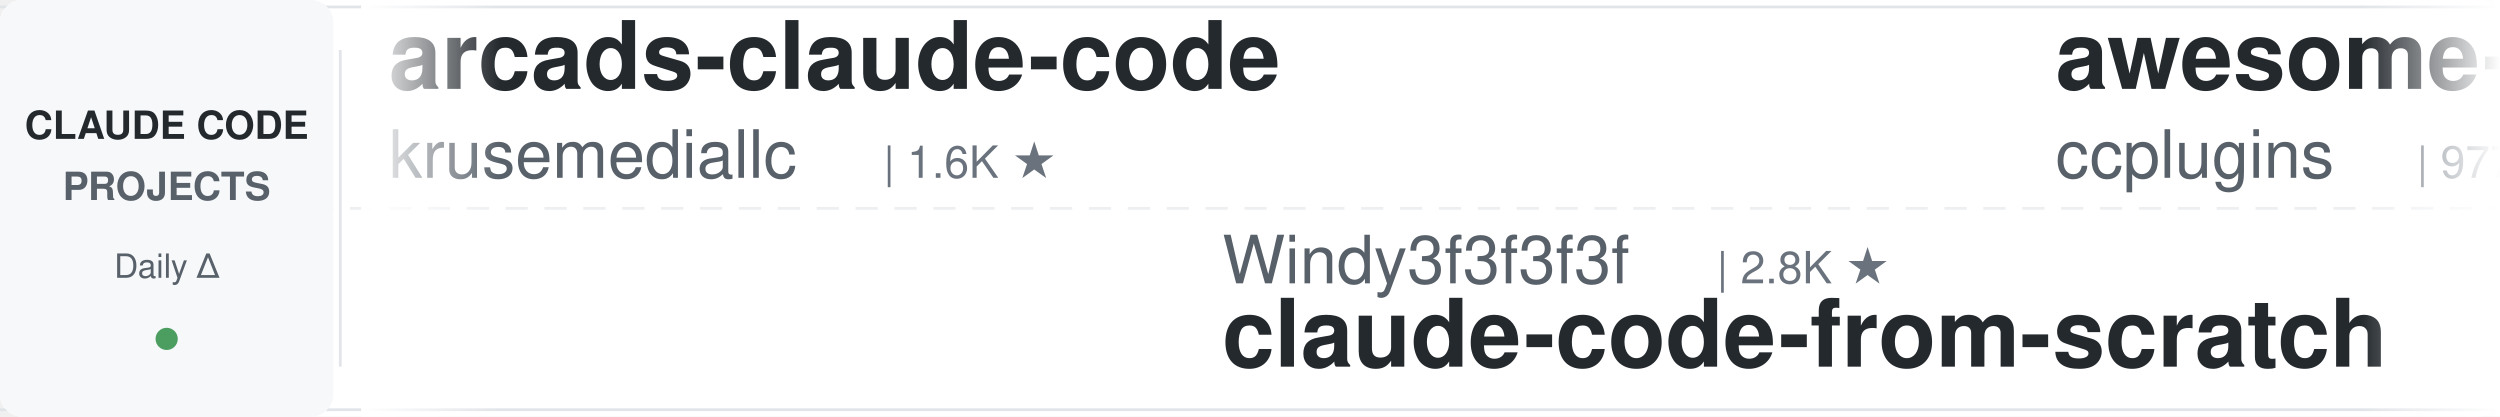
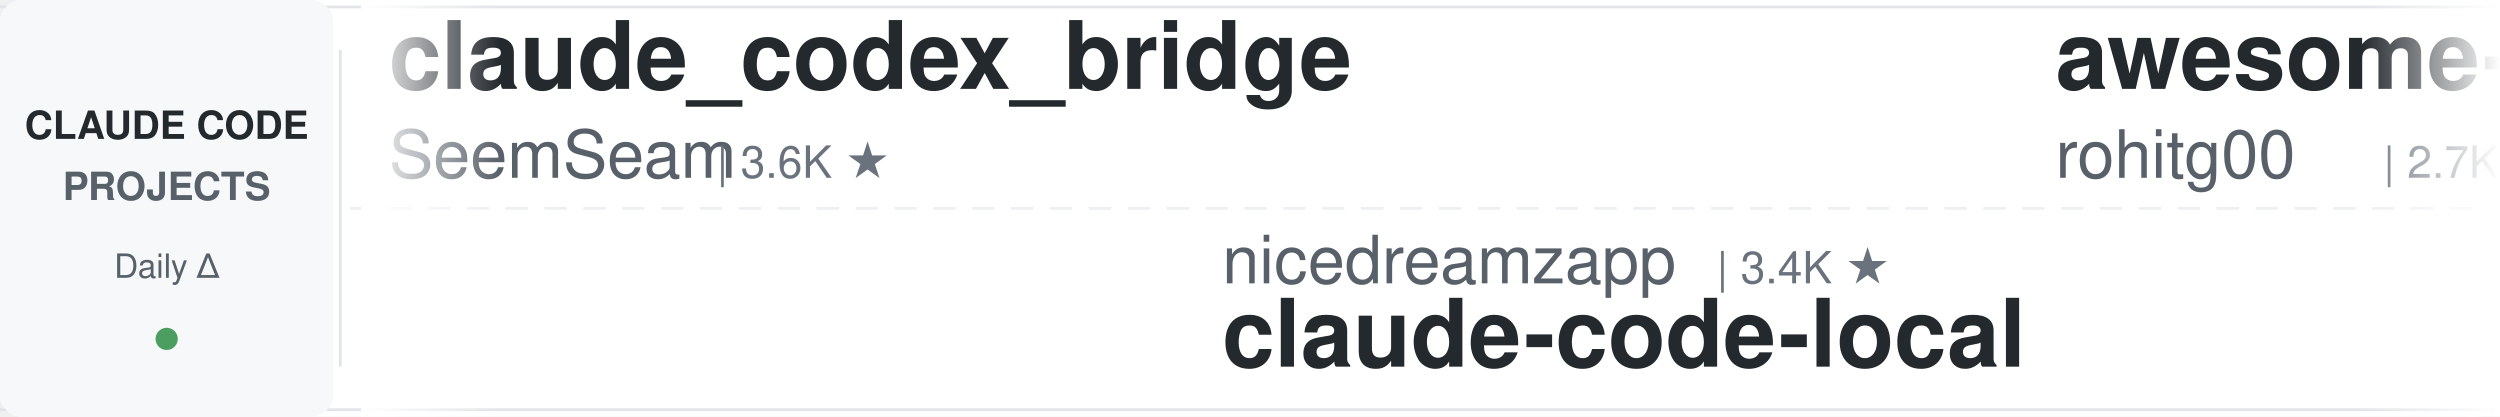
<svg xmlns="http://www.w3.org/2000/svg" width="900" height="150">
  <defs>
    <linearGradient id="leftFade" x1="0%" y1="0%" x2="100%" y2="0%">
      <stop offset="0%" style="stop-color:#ffffff;stop-opacity:1" />
      <stop offset="100%" style="stop-color:#ffffff;stop-opacity:0" />
    </linearGradient>
    <linearGradient id="rightFade" x1="0%" y1="0%" x2="100%" y2="0%">
      <stop offset="0%" style="stop-color:#ffffff;stop-opacity:0" />
      <stop offset="100%" style="stop-color:#ffffff;stop-opacity:1" />
    </linearGradient>
  </defs>
  <rect width="900" height="150" fill="#ffffff" rx="8" />
  <rect x="0" y="2" width="900" height="1" fill="#e1e4e8" />
  <rect x="0" y="147" width="900" height="1" fill="#e1e4e8" />
  <line x1="0" y1="75" x2="900" y2="75" stroke="#e1e4e8" stroke-width="1" stroke-dasharray="8 6" opacity="0.6" />
  <rect x="0" y="0" width="120" height="150" fill="#f6f8fa" rx="8" />
  <text x="60" y="50" font-family="-apple-system, BlinkMacSystemFont, 'Segoe UI', Helvetica, Arial, sans-serif" font-size="14" font-weight="600" fill="#24292e" text-anchor="middle">CLAUDE CODE</text>
  <text x="60" y="72" font-family="-apple-system, BlinkMacSystemFont, 'Segoe UI', Helvetica, Arial, sans-serif" font-size="14" font-weight="600" fill="#586069" text-anchor="middle">PROJECTS</text>
  <text x="60" y="100" font-family="-apple-system, BlinkMacSystemFont, 'Segoe UI', Helvetica, Arial, sans-serif" font-size="12" font-weight="500" fill="#586069" text-anchor="middle">Daily Δ</text>
  <circle cx="60" cy="122" r="4" fill="#22863a" opacity="0.8" />
  <rect x="122" y="18" width="1" height="114" fill="#e1e4e8" />
  <clipPath id="tickerClip">
    <rect x="130" y="0" width="770" height="150" />
  </clipPath>
  <g clip-path="url(#tickerClip)">
    <g id="tickerItems">
      <animateTransform attributeName="transform" attributeType="XML" type="translate" from="0 0" to="-3000 0" dur="54s" repeatCount="indefinite" />
      <g transform="translate(0, 0)">
+         <text x="140" y="32" font-family="-apple-system, BlinkMacSystemFont, 'Segoe UI', Helvetica, Arial, sans-serif" font-size="34" font-weight="600" fill="#24292e">claude_codex_bridge</text>
+         <text x="140" y="64" font-family="-apple-system, BlinkMacSystemFont, 'Segoe UI', Helvetica, Arial, sans-serif" font-size="24" font-weight="400" fill="#586069">SeemSeam</text>
+         <text x="258" y="64" font-family="-apple-system, BlinkMacSystemFont, 'Segoe UI', Helvetica, Arial, sans-serif" font-size="16" font-weight="500" fill="#6a737d">| 3.6K ★</text>
+       </g>
+       <g transform="translate(300, 0)">
+         <text x="140" y="102" font-family="-apple-system, BlinkMacSystemFont, 'Segoe UI', Helvetica, Arial, sans-serif" font-size="24" font-weight="400" fill="#586069">nicedreamzapp</text>
+         <text x="318" y="102" font-family="-apple-system, BlinkMacSystemFont, 'Segoe UI', Helvetica, Arial, sans-serif" font-size="16" font-weight="500" fill="#6a737d">| 3.4K ★</text>
+         <text x="140" y="132" font-family="-apple-system, BlinkMacSystemFont, 'Segoe UI', Helvetica, Arial, sans-serif" font-size="34" font-weight="600" fill="#24292e">claude-code-local</text>
+       </g>
+       <g transform="translate(600, 0)">
+         <text x="140" y="32" font-family="-apple-system, BlinkMacSystemFont, 'Segoe UI', Helvetica, Arial, sans-serif" font-size="34" font-weight="600" fill="#24292e">awesome-claude-code-tool...</text>
+         <text x="140" y="64" font-family="-apple-system, BlinkMacSystemFont, 'Segoe UI', Helvetica, Arial, sans-serif" font-size="24" font-weight="400" fill="#586069">rohitg00</text>
+         <text x="258" y="64" font-family="-apple-system, BlinkMacSystemFont, 'Segoe UI', Helvetica, Arial, sans-serif" font-size="16" font-weight="500" fill="#6a737d">| 2.7K ★</text>
+       </g>
+       <g transform="translate(900, 0)">
+         <text x="140" y="102" font-family="-apple-system, BlinkMacSystemFont, 'Segoe UI', Helvetica, Arial, sans-serif" font-size="24" font-weight="400" fill="#586069">simonw</text>
+         <text x="234" y="102" font-family="-apple-system, BlinkMacSystemFont, 'Segoe UI', Helvetica, Arial, sans-serif" font-size="16" font-weight="500" fill="#6a737d">| 1.7K ★</text>
+         <text x="140" y="132" font-family="-apple-system, BlinkMacSystemFont, 'Segoe UI', Helvetica, Arial, sans-serif" font-size="34" font-weight="600" fill="#24292e">claude-code-transcripts</text>
+       </g>
+       <g transform="translate(1200, 0)">
        <text x="140" y="32" font-family="-apple-system, BlinkMacSystemFont, 'Segoe UI', Helvetica, Arial, sans-serif" font-size="34" font-weight="600" fill="#24292e">arcads-claude-code</text>
        <text x="140" y="64" font-family="-apple-system, BlinkMacSystemFont, 'Segoe UI', Helvetica, Arial, sans-serif" font-size="24" font-weight="400" fill="#586069">krusemediallc</text>
        <text x="318" y="64" font-family="-apple-system, BlinkMacSystemFont, 'Segoe UI', Helvetica, Arial, sans-serif" font-size="16" font-weight="500" fill="#6a737d">| 1.6K ★</text>
      </g>
-       <g transform="translate(300, 0)">
+       <g transform="translate(1500, 0)">
        <text x="140" y="102" font-family="-apple-system, BlinkMacSystemFont, 'Segoe UI', Helvetica, Arial, sans-serif" font-size="24" font-weight="400" fill="#586069">Windy3f3f3f3f</text>
-         <text x="318" y="102" font-family="-apple-system, BlinkMacSystemFont, 'Segoe UI', Helvetica, Arial, sans-serif" font-size="16" font-weight="500" fill="#6a737d">| 2.8K ★</text>
-         <text x="140" y="132" font-family="-apple-system, BlinkMacSystemFont, 'Segoe UI', Helvetica, Arial, sans-serif" font-size="34" font-weight="600" fill="#24292e">claude-code-from-scratch</text>
-       </g>
-       <g transform="translate(600, 0)">
-         <text x="140" y="32" font-family="-apple-system, BlinkMacSystemFont, 'Segoe UI', Helvetica, Arial, sans-serif" font-size="34" font-weight="600" fill="#24292e">awesome-claude-code-plug...</text>
-         <text x="140" y="64" font-family="-apple-system, BlinkMacSystemFont, 'Segoe UI', Helvetica, Arial, sans-serif" font-size="24" font-weight="400" fill="#586069">ccplugins</text>
-         <text x="270" y="64" font-family="-apple-system, BlinkMacSystemFont, 'Segoe UI', Helvetica, Arial, sans-serif" font-size="16" font-weight="500" fill="#6a737d">| 977 ★</text>
-       </g>
-       <g transform="translate(900, 0)">
-         <text x="140" y="102" font-family="-apple-system, BlinkMacSystemFont, 'Segoe UI', Helvetica, Arial, sans-serif" font-size="24" font-weight="400" fill="#586069">kodu-ai</text>
-         <text x="246" y="102" font-family="-apple-system, BlinkMacSystemFont, 'Segoe UI', Helvetica, Arial, sans-serif" font-size="16" font-weight="500" fill="#6a737d">| 5.2K ★</text>
-         <text x="140" y="132" font-family="-apple-system, BlinkMacSystemFont, 'Segoe UI', Helvetica, Arial, sans-serif" font-size="34" font-weight="600" fill="#24292e">claude-coder</text>
-       </g>
-       <g transform="translate(1200, 0)">
-         <text x="140" y="32" font-family="-apple-system, BlinkMacSystemFont, 'Segoe UI', Helvetica, Arial, sans-serif" font-size="34" font-weight="600" fill="#24292e">ralph-claude-code</text>
-         <text x="140" y="64" font-family="-apple-system, BlinkMacSystemFont, 'Segoe UI', Helvetica, Arial, sans-serif" font-size="24" font-weight="400" fill="#586069">frankbria</text>
-         <text x="270" y="64" font-family="-apple-system, BlinkMacSystemFont, 'Segoe UI', Helvetica, Arial, sans-serif" font-size="16" font-weight="500" fill="#6a737d">| 9.7K ★</text>
-       </g>
-       <g transform="translate(1500, 0)">
-         <text x="140" y="102" font-family="-apple-system, BlinkMacSystemFont, 'Segoe UI', Helvetica, Arial, sans-serif" font-size="24" font-weight="400" fill="#586069">disler</text>
-         <text x="234" y="102" font-family="-apple-system, BlinkMacSystemFont, 'Segoe UI', Helvetica, Arial, sans-serif" font-size="16" font-weight="500" fill="#6a737d">| 3.9K ★</text>
-         <text x="140" y="132" font-family="-apple-system, BlinkMacSystemFont, 'Segoe UI', Helvetica, Arial, sans-serif" font-size="34" font-weight="600" fill="#24292e">claude-code-hooks-master...</text>
+         <text x="318" y="102" font-family="-apple-system, BlinkMacSystemFont, 'Segoe UI', Helvetica, Arial, sans-serif" font-size="16" font-weight="500" fill="#6a737d">| 3.8K ★</text>
+         <text x="140" y="132" font-family="-apple-system, BlinkMacSystemFont, 'Segoe UI', Helvetica, Arial, sans-serif" font-size="34" font-weight="600" fill="#24292e">how-claude-code-works</text>
      </g>
      <g transform="translate(1800, 0)">
-         <text x="140" y="32" font-family="-apple-system, BlinkMacSystemFont, 'Segoe UI', Helvetica, Arial, sans-serif" font-size="34" font-weight="600" fill="#24292e">claude-code-infrastructu...</text>
-         <text x="140" y="64" font-family="-apple-system, BlinkMacSystemFont, 'Segoe UI', Helvetica, Arial, sans-serif" font-size="24" font-weight="400" fill="#586069">diet103</text>
-         <text x="246" y="64" font-family="-apple-system, BlinkMacSystemFont, 'Segoe UI', Helvetica, Arial, sans-serif" font-size="16" font-weight="500" fill="#6a737d">| 10.0K ★</text>
+         <text x="140" y="32" font-family="-apple-system, BlinkMacSystemFont, 'Segoe UI', Helvetica, Arial, sans-serif" font-size="34" font-weight="600" fill="#24292e">Claude-Code-Game-Studios</text>
+         <text x="140" y="64" font-family="-apple-system, BlinkMacSystemFont, 'Segoe UI', Helvetica, Arial, sans-serif" font-size="24" font-weight="400" fill="#586069">Donchitos</text>
+         <text x="270" y="64" font-family="-apple-system, BlinkMacSystemFont, 'Segoe UI', Helvetica, Arial, sans-serif" font-size="16" font-weight="500" fill="#6a737d">| 27.0K ★</text>
      </g>
      <g transform="translate(2100, 0)">
-         <text x="140" y="102" font-family="-apple-system, BlinkMacSystemFont, 'Segoe UI', Helvetica, Arial, sans-serif" font-size="24" font-weight="400" fill="#586069">OneRedOak</text>
-         <text x="270" y="102" font-family="-apple-system, BlinkMacSystemFont, 'Segoe UI', Helvetica, Arial, sans-serif" font-size="16" font-weight="500" fill="#6a737d">| 3.9K ★</text>
-         <text x="140" y="132" font-family="-apple-system, BlinkMacSystemFont, 'Segoe UI', Helvetica, Arial, sans-serif" font-size="34" font-weight="600" fill="#24292e">claude-code-workflows</text>
+         <text x="140" y="102" font-family="-apple-system, BlinkMacSystemFont, 'Segoe UI', Helvetica, Arial, sans-serif" font-size="24" font-weight="400" fill="#586069">anthropics</text>
+         <text x="282" y="102" font-family="-apple-system, BlinkMacSystemFont, 'Segoe UI', Helvetica, Arial, sans-serif" font-size="16" font-weight="500" fill="#6a737d">| 1.0K ★</text>
+         <text x="140" y="132" font-family="-apple-system, BlinkMacSystemFont, 'Segoe UI', Helvetica, Arial, sans-serif" font-size="34" font-weight="600" fill="#24292e">claude-code-base-action</text>
      </g>
      <g transform="translate(2400, 0)">
-         <text x="140" y="32" font-family="-apple-system, BlinkMacSystemFont, 'Segoe UI', Helvetica, Arial, sans-serif" font-size="34" font-weight="600" fill="#24292e">edmunds-claude-code</text>
-         <text x="140" y="64" font-family="-apple-system, BlinkMacSystemFont, 'Segoe UI', Helvetica, Arial, sans-serif" font-size="24" font-weight="400" fill="#586069">edmund-io</text>
-         <text x="270" y="64" font-family="-apple-system, BlinkMacSystemFont, 'Segoe UI', Helvetica, Arial, sans-serif" font-size="16" font-weight="500" fill="#6a737d">| 1.5K ★</text>
+         <text x="140" y="32" font-family="-apple-system, BlinkMacSystemFont, 'Segoe UI', Helvetica, Arial, sans-serif" font-size="34" font-weight="600" fill="#24292e">learn-claude-code</text>
+         <text x="140" y="64" font-family="-apple-system, BlinkMacSystemFont, 'Segoe UI', Helvetica, Arial, sans-serif" font-size="24" font-weight="400" fill="#586069">shareAI-lab</text>
+         <text x="294" y="64" font-family="-apple-system, BlinkMacSystemFont, 'Segoe UI', Helvetica, Arial, sans-serif" font-size="16" font-weight="500" fill="#6a737d">| 78.9K ★</text>
      </g>
      <g transform="translate(2700, 0)">
-         <text x="140" y="102" font-family="-apple-system, BlinkMacSystemFont, 'Segoe UI', Helvetica, Arial, sans-serif" font-size="24" font-weight="400" fill="#586069">musistudio</text>
-         <text x="282" y="102" font-family="-apple-system, BlinkMacSystemFont, 'Segoe UI', Helvetica, Arial, sans-serif" font-size="16" font-weight="500" fill="#6a737d">| 37.8K ★</text>
-         <text x="140" y="132" font-family="-apple-system, BlinkMacSystemFont, 'Segoe UI', Helvetica, Arial, sans-serif" font-size="34" font-weight="600" fill="#24292e">claude-code-router</text>
+         <text x="140" y="102" font-family="-apple-system, BlinkMacSystemFont, 'Segoe UI', Helvetica, Arial, sans-serif" font-size="24" font-weight="400" fill="#586069">techjarves</text>
+         <text x="282" y="102" font-family="-apple-system, BlinkMacSystemFont, 'Segoe UI', Helvetica, Arial, sans-serif" font-size="16" font-weight="500" fill="#6a737d">| 1.6K ★</text>
+         <text x="140" y="132" font-family="-apple-system, BlinkMacSystemFont, 'Segoe UI', Helvetica, Arial, sans-serif" font-size="34" font-weight="600" fill="#24292e">ClaudeCode-Portable</text>
      </g>
      <g transform="translate(3000, 0)">
-         <text x="140" y="32" font-family="-apple-system, BlinkMacSystemFont, 'Segoe UI', Helvetica, Arial, sans-serif" font-size="34" font-weight="600" fill="#24292e">arcads-claude-code</text>
-         <text x="140" y="64" font-family="-apple-system, BlinkMacSystemFont, 'Segoe UI', Helvetica, Arial, sans-serif" font-size="24" font-weight="400" fill="#586069">krusemediallc</text>
-         <text x="318" y="64" font-family="-apple-system, BlinkMacSystemFont, 'Segoe UI', Helvetica, Arial, sans-serif" font-size="16" font-weight="500" fill="#6a737d">| 1.6K ★</text>
+         <text x="140" y="32" font-family="-apple-system, BlinkMacSystemFont, 'Segoe UI', Helvetica, Arial, sans-serif" font-size="34" font-weight="600" fill="#24292e">claude_codex_bridge</text>
+         <text x="140" y="64" font-family="-apple-system, BlinkMacSystemFont, 'Segoe UI', Helvetica, Arial, sans-serif" font-size="24" font-weight="400" fill="#586069">SeemSeam</text>
+         <text x="258" y="64" font-family="-apple-system, BlinkMacSystemFont, 'Segoe UI', Helvetica, Arial, sans-serif" font-size="16" font-weight="500" fill="#6a737d">| 3.6K ★</text>
      </g>
      <g transform="translate(3300, 0)">
-         <text x="140" y="102" font-family="-apple-system, BlinkMacSystemFont, 'Segoe UI', Helvetica, Arial, sans-serif" font-size="24" font-weight="400" fill="#586069">Windy3f3f3f3f</text>
-         <text x="318" y="102" font-family="-apple-system, BlinkMacSystemFont, 'Segoe UI', Helvetica, Arial, sans-serif" font-size="16" font-weight="500" fill="#6a737d">| 2.8K ★</text>
-         <text x="140" y="132" font-family="-apple-system, BlinkMacSystemFont, 'Segoe UI', Helvetica, Arial, sans-serif" font-size="34" font-weight="600" fill="#24292e">claude-code-from-scratch</text>
+         <text x="140" y="102" font-family="-apple-system, BlinkMacSystemFont, 'Segoe UI', Helvetica, Arial, sans-serif" font-size="24" font-weight="400" fill="#586069">nicedreamzapp</text>
+         <text x="318" y="102" font-family="-apple-system, BlinkMacSystemFont, 'Segoe UI', Helvetica, Arial, sans-serif" font-size="16" font-weight="500" fill="#6a737d">| 3.4K ★</text>
+         <text x="140" y="132" font-family="-apple-system, BlinkMacSystemFont, 'Segoe UI', Helvetica, Arial, sans-serif" font-size="34" font-weight="600" fill="#24292e">claude-code-local</text>
      </g>
      <g transform="translate(3600, 0)">
-         <text x="140" y="32" font-family="-apple-system, BlinkMacSystemFont, 'Segoe UI', Helvetica, Arial, sans-serif" font-size="34" font-weight="600" fill="#24292e">awesome-claude-code-plug...</text>
-         <text x="140" y="64" font-family="-apple-system, BlinkMacSystemFont, 'Segoe UI', Helvetica, Arial, sans-serif" font-size="24" font-weight="400" fill="#586069">ccplugins</text>
-         <text x="270" y="64" font-family="-apple-system, BlinkMacSystemFont, 'Segoe UI', Helvetica, Arial, sans-serif" font-size="16" font-weight="500" fill="#6a737d">| 977 ★</text>
+         <text x="140" y="32" font-family="-apple-system, BlinkMacSystemFont, 'Segoe UI', Helvetica, Arial, sans-serif" font-size="34" font-weight="600" fill="#24292e">awesome-claude-code-tool...</text>
+         <text x="140" y="64" font-family="-apple-system, BlinkMacSystemFont, 'Segoe UI', Helvetica, Arial, sans-serif" font-size="24" font-weight="400" fill="#586069">rohitg00</text>
+         <text x="258" y="64" font-family="-apple-system, BlinkMacSystemFont, 'Segoe UI', Helvetica, Arial, sans-serif" font-size="16" font-weight="500" fill="#6a737d">| 2.7K ★</text>
      </g>
      <g transform="translate(3900, 0)">
-         <text x="140" y="102" font-family="-apple-system, BlinkMacSystemFont, 'Segoe UI', Helvetica, Arial, sans-serif" font-size="24" font-weight="400" fill="#586069">kodu-ai</text>
-         <text x="246" y="102" font-family="-apple-system, BlinkMacSystemFont, 'Segoe UI', Helvetica, Arial, sans-serif" font-size="16" font-weight="500" fill="#6a737d">| 5.2K ★</text>
-         <text x="140" y="132" font-family="-apple-system, BlinkMacSystemFont, 'Segoe UI', Helvetica, Arial, sans-serif" font-size="34" font-weight="600" fill="#24292e">claude-coder</text>
+         <text x="140" y="102" font-family="-apple-system, BlinkMacSystemFont, 'Segoe UI', Helvetica, Arial, sans-serif" font-size="24" font-weight="400" fill="#586069">simonw</text>
+         <text x="234" y="102" font-family="-apple-system, BlinkMacSystemFont, 'Segoe UI', Helvetica, Arial, sans-serif" font-size="16" font-weight="500" fill="#6a737d">| 1.7K ★</text>
+         <text x="140" y="132" font-family="-apple-system, BlinkMacSystemFont, 'Segoe UI', Helvetica, Arial, sans-serif" font-size="34" font-weight="600" fill="#24292e">claude-code-transcripts</text>
      </g>
    </g>
  </g>
  <rect x="130" y="0" width="50" height="150" fill="url(#leftFade)" />
  <rect x="850" y="0" width="50" height="150" fill="url(#rightFade)" />
</svg>
